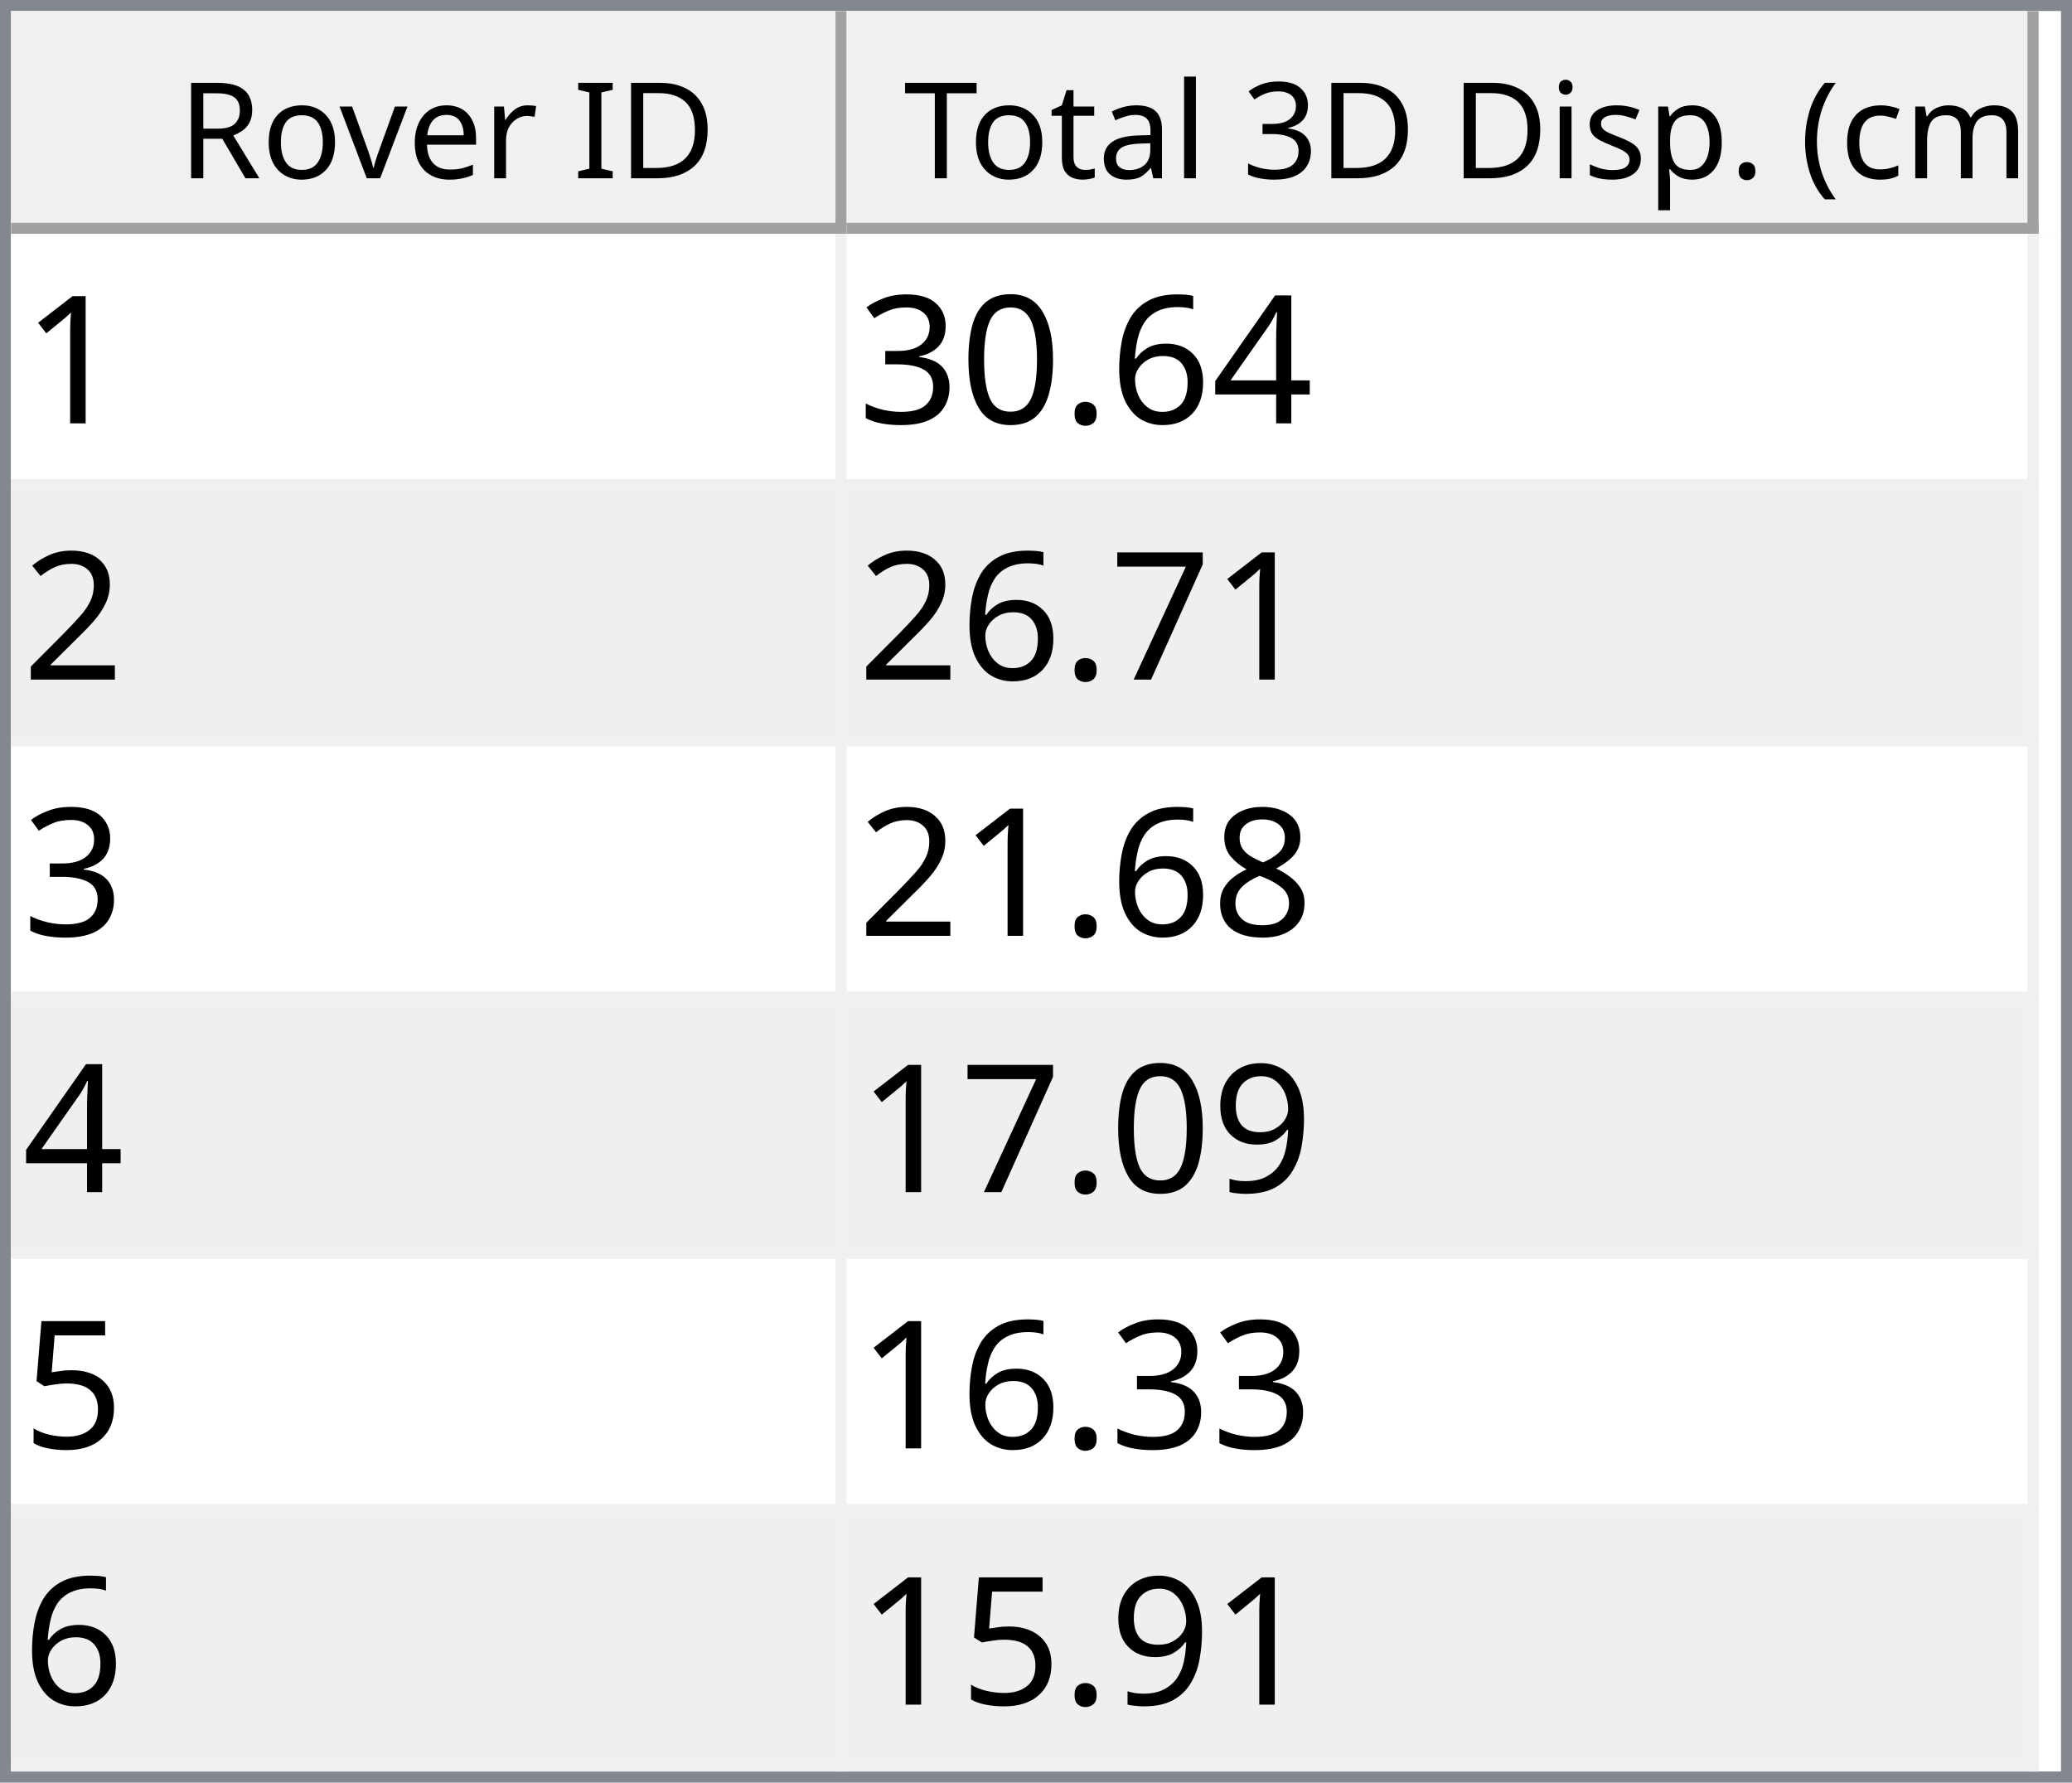
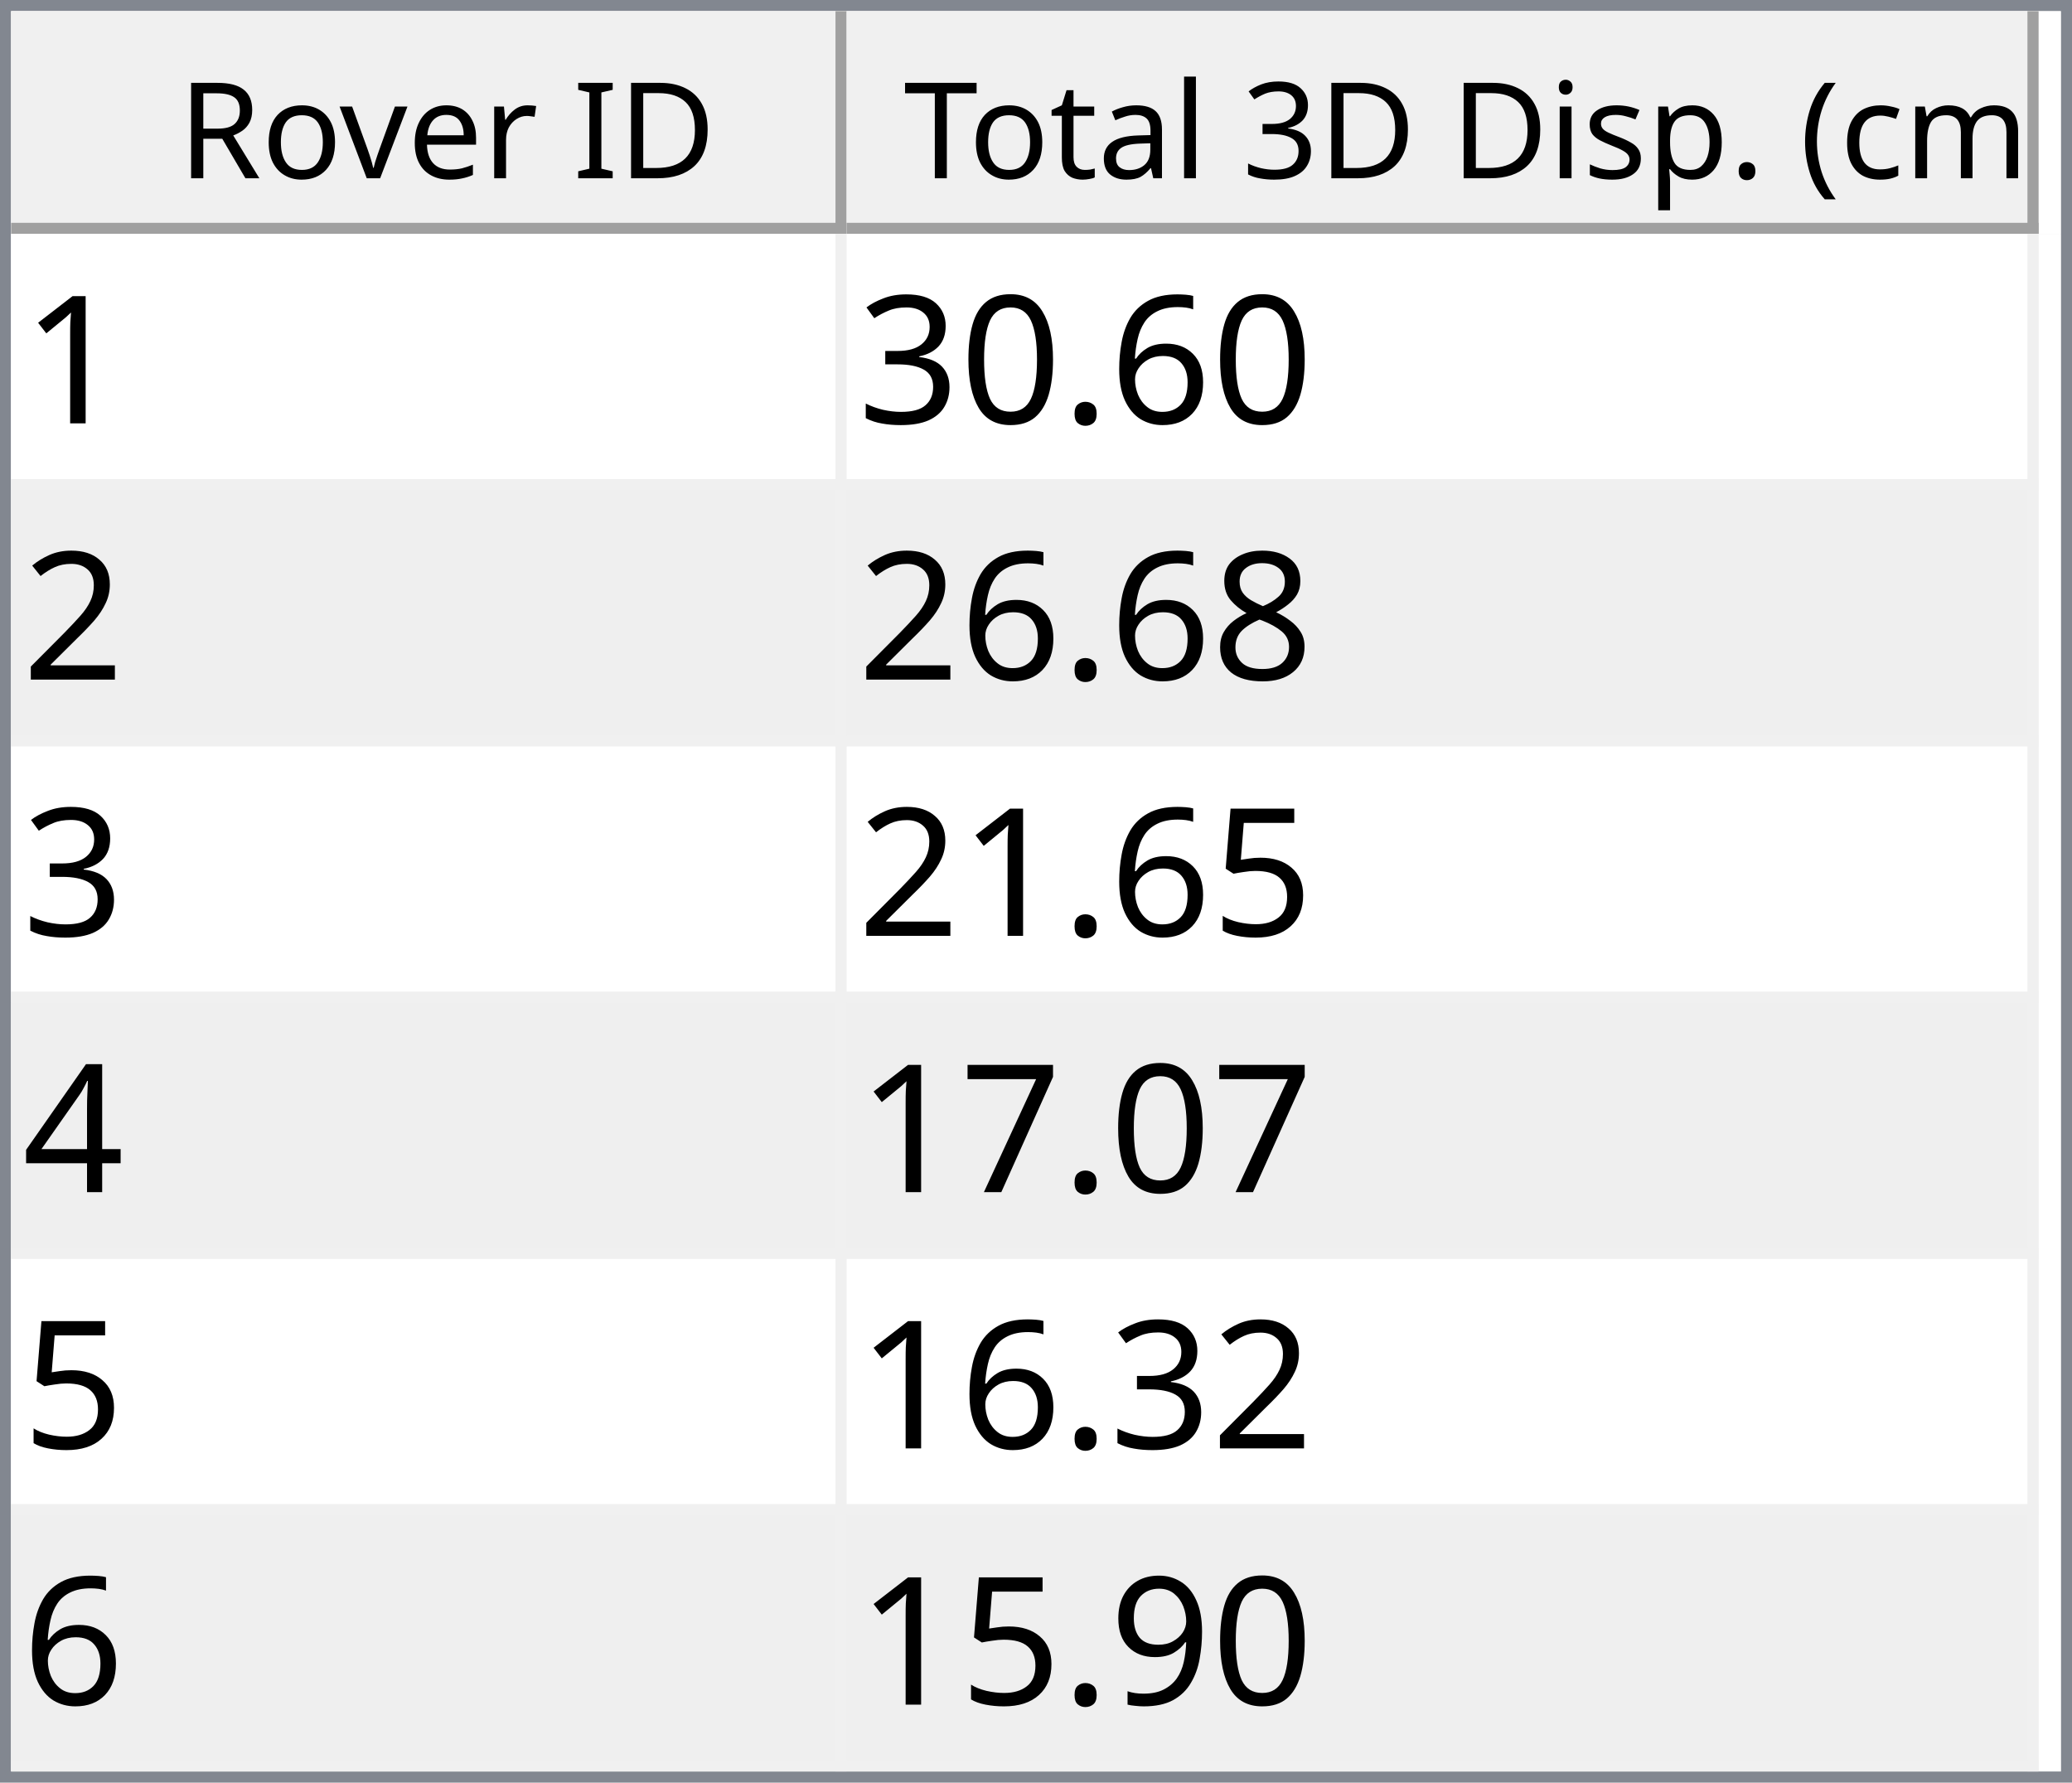
<svg xmlns="http://www.w3.org/2000/svg" style="fill-opacity:1; color-rendering:auto; color-interpolation:auto; text-rendering:auto; stroke:black; stroke-linecap:square; stroke-miterlimit:10; shape-rendering:auto; stroke-opacity:1; fill:black; stroke-dasharray:none; font-weight:normal; stroke-width:1; font-family:'Dialog'; font-style:normal; stroke-linejoin:miter; font-size:12px; stroke-dashoffset:0; image-rendering:auto;" width="186" height="160">
  <defs id="genericDefs" />
  <g>
    <defs id="defs1">
      <clipPath clipPathUnits="userSpaceOnUse" id="clipPath1">
        <path d="M0 0 L186 0 L186 160 L0 160 L0 0 Z" />
      </clipPath>
      <clipPath clipPathUnits="userSpaceOnUse" id="clipPath2">
        <path d="M0 0 L0 160 L186 160 L186 0 Z" />
      </clipPath>
      <clipPath clipPathUnits="userSpaceOnUse" id="clipPath3">
        <path d="M0 0 L0 20 L184 20 L184 0 Z" />
      </clipPath>
      <clipPath clipPathUnits="userSpaceOnUse" id="clipPath4">
        <path d="M0 0 L0 20 L75 20 L75 0 Z" />
      </clipPath>
      <clipPath clipPathUnits="userSpaceOnUse" id="clipPath5">
        <path d="M1 1 L1 19 L74 19 L74 1 Z" />
      </clipPath>
      <clipPath clipPathUnits="userSpaceOnUse" id="clipPath6">
        <path d="M0 0 L0 18 L73 18 L73 0 Z" />
      </clipPath>
      <clipPath clipPathUnits="userSpaceOnUse" id="clipPath7">
        <path d="M-0.5 -0.5 L-0.5 19.5 L74.5 19.5 L74.5 -0.5 Z" />
      </clipPath>
      <clipPath clipPathUnits="userSpaceOnUse" id="clipPath8">
        <path d="M0 0 L0 20 L107 20 L107 0 Z" />
      </clipPath>
      <clipPath clipPathUnits="userSpaceOnUse" id="clipPath9">
        <path d="M1 1 L1 19 L106 19 L106 1 Z" />
      </clipPath>
      <clipPath clipPathUnits="userSpaceOnUse" id="clipPath10">
        <path d="M0 0 L0 18 L105 18 L105 0 Z" />
      </clipPath>
      <clipPath clipPathUnits="userSpaceOnUse" id="clipPath11">
        <path d="M-0.5 -0.5 L-0.5 19.5 L106.5 19.5 L106.5 -0.5 Z" />
      </clipPath>
      <clipPath clipPathUnits="userSpaceOnUse" id="clipPath12">
        <path d="M0 0 L0 138 L184 138 L184 0 Z" />
      </clipPath>
      <clipPath clipPathUnits="userSpaceOnUse" id="clipPath13">
        <path d="M0 0 L0 138 L182 138 L182 0 Z" />
      </clipPath>
      <clipPath clipPathUnits="userSpaceOnUse" id="clipPath14">
        <path d="M-0.5 -0.5 L-0.5 137.5 L181.5 137.5 L181.5 -0.5 Z" />
      </clipPath>
      <clipPath clipPathUnits="userSpaceOnUse" id="clipPath15">
        <path d="M0 0 L0 22 L74 22 L74 0 Z" />
      </clipPath>
      <clipPath clipPathUnits="userSpaceOnUse" id="clipPath16">
        <path d="M0 0 L0 22 L106 22 L106 0 Z" />
      </clipPath>
      <font horiz-adv-x="64.551" id="font1">
        <font-face ascent="107.91" descent="25.098" units-per-em="100" style="font-style:normal; font-family:Segoe UI; font-weight:normal;" />
        <missing-glyph horiz-adv-x="64.551" d="M8.109 0 L8.109 68.266 L56.453 68.266 L56.453 0 L8.109 0 ZM15.328 7.234 L49.219 7.234 L49.219 61.031 L15.328 61.031 L15.328 7.234 Z" />
        <glyph unicode="D" horiz-adv-x="70.117" d="M9.188 0 L9.188 70.016 L28.516 70.016 Q65.531 70.016 65.531 35.891 Q65.531 19.672 55.25 9.836 Q44.969 0 27.734 0 L9.188 0 ZM17.391 62.594 L17.391 7.422 L27.828 7.422 Q41.609 7.422 49.273 14.797 Q56.938 22.172 56.938 35.688 Q56.938 62.594 28.328 62.594 L17.391 62.594 Z" />
        <glyph unicode="I" horiz-adv-x="26.611" d="M17.391 0 L9.188 0 L9.188 70.016 L17.391 70.016 L17.391 0 Z" />
        <glyph unicode=" " horiz-adv-x="27.393" d="" />
        <glyph unicode="r" horiz-adv-x="34.766" d="M34.188 41.891 Q32.078 43.5 28.125 43.5 Q23 43.5 19.555 38.672 Q16.109 33.844 16.109 25.484 L16.109 0 L8.109 0 L8.109 50 L16.109 50 L16.109 39.703 L16.312 39.703 Q18.016 44.969 21.531 47.922 Q25.047 50.875 29.391 50.875 Q32.516 50.875 34.188 50.203 L34.188 41.891 Z" />
        <glyph unicode="e" horiz-adv-x="52.295" d="M48.297 23 L12.984 23 Q13.188 14.656 17.484 10.109 Q21.781 5.562 29.297 5.562 Q37.75 5.562 44.828 11.141 L44.828 3.609 Q38.234 -1.172 27.391 -1.172 Q16.797 -1.172 10.742 5.641 Q4.688 12.453 4.688 24.812 Q4.688 36.469 11.305 43.82 Q17.922 51.172 27.734 51.172 Q37.547 51.172 42.922 44.828 Q48.297 38.484 48.297 27.203 L48.297 23 ZM40.094 29.781 Q40.047 36.719 36.75 40.578 Q33.453 44.438 27.594 44.438 Q21.922 44.438 17.969 40.383 Q14.016 36.328 13.094 29.781 L40.094 29.781 Z" />
        <glyph unicode="v" horiz-adv-x="47.9" d="M47.406 50 L27.484 0 L19.625 0 L0.688 50 L9.469 50 L22.172 13.672 Q23.578 9.672 23.922 6.688 L24.125 6.688 Q24.609 10.453 25.688 13.484 L38.969 50 L47.406 50 Z" />
        <glyph unicode="o" horiz-adv-x="58.594" d="M29 -1.172 Q17.922 -1.172 11.305 5.836 Q4.688 12.844 4.688 24.422 Q4.688 37.016 11.57 44.094 Q18.453 51.172 30.172 51.172 Q41.359 51.172 47.633 44.289 Q53.906 37.406 53.906 25.203 Q53.906 13.234 47.141 6.031 Q40.375 -1.172 29 -1.172 ZM29.594 44.438 Q21.875 44.438 17.383 39.188 Q12.891 33.938 12.891 24.703 Q12.891 15.828 17.43 10.695 Q21.969 5.562 29.594 5.562 Q37.359 5.562 41.531 10.594 Q45.703 15.625 45.703 24.906 Q45.703 34.281 41.531 39.359 Q37.359 44.438 29.594 44.438 Z" />
        <glyph unicode="R" horiz-adv-x="59.814" d="M59.375 0 L49.609 0 L37.891 19.625 Q36.281 22.359 34.766 24.289 Q33.25 26.219 31.664 27.438 Q30.078 28.656 28.25 29.219 Q26.422 29.781 24.125 29.781 L17.391 29.781 L17.391 0 L9.188 0 L9.188 70.016 L30.078 70.016 Q34.672 70.016 38.555 68.867 Q42.438 67.719 45.289 65.375 Q48.141 63.031 49.758 59.547 Q51.375 56.062 51.375 51.375 Q51.375 47.703 50.273 44.656 Q49.172 41.609 47.148 39.211 Q45.125 36.812 42.266 35.133 Q39.406 33.453 35.844 32.516 L35.844 32.328 Q37.594 31.547 38.891 30.547 Q40.188 29.547 41.359 28.18 Q42.531 26.812 43.68 25.078 Q44.828 23.344 46.234 21.047 L59.375 0 ZM17.391 62.594 L17.391 37.203 L28.516 37.203 Q31.594 37.203 34.203 38.133 Q36.812 39.062 38.719 40.797 Q40.625 42.531 41.703 45.047 Q42.781 47.562 42.781 50.688 Q42.781 56.297 39.141 59.445 Q35.5 62.594 28.609 62.594 L17.391 62.594 Z" />
        <glyph unicode=")" horiz-adv-x="30.176" d="M8.297 -15.922 L1.172 -15.922 Q16.406 2.344 16.406 26.812 Q16.406 51.469 1.078 70.016 L8.297 70.016 Q23.531 52.156 23.531 26.703 Q23.531 1.375 8.297 -15.922 Z" />
        <glyph unicode="m" horiz-adv-x="86.133" d="M79.109 0 L71.094 0 L71.094 28.719 Q71.094 37.016 68.531 40.727 Q65.969 44.438 59.906 44.438 Q54.781 44.438 51.195 39.75 Q47.609 35.062 47.609 28.516 L47.609 0 L39.594 0 L39.594 29.688 Q39.594 44.438 28.219 44.438 Q22.953 44.438 19.531 40.016 Q16.109 35.594 16.109 28.516 L16.109 0 L8.109 0 L8.109 50 L16.109 50 L16.109 42.094 L16.312 42.094 Q21.625 51.172 31.844 51.172 Q36.969 51.172 40.773 48.312 Q44.578 45.453 46 40.828 Q51.562 51.172 62.594 51.172 Q79.109 51.172 79.109 30.812 L79.109 0 Z" />
        <glyph unicode="c" horiz-adv-x="46.191" d="M42.188 2.297 Q36.422 -1.172 28.516 -1.172 Q17.828 -1.172 11.258 5.789 Q4.688 12.75 4.688 23.828 Q4.688 36.188 11.766 43.68 Q18.844 51.172 30.672 51.172 Q37.25 51.172 42.281 48.734 L42.281 40.531 Q36.719 44.438 30.375 44.438 Q22.703 44.438 17.797 38.945 Q12.891 33.453 12.891 24.516 Q12.891 15.719 17.508 10.641 Q22.125 5.562 29.891 5.562 Q36.422 5.562 42.188 9.906 L42.188 2.297 Z" />
        <glyph unicode="(" horiz-adv-x="30.176" d="M29.109 -15.922 L21.969 -15.922 Q6.844 1.375 6.844 26.703 Q6.844 52.156 21.969 70.016 L29.203 70.016 Q13.875 51.469 13.875 26.812 Q13.875 2.344 29.109 -15.922 Z" />
        <glyph unicode="." horiz-adv-x="21.68" d="M10.891 -1.078 Q8.641 -1.078 7.055 0.539 Q5.469 2.156 5.469 4.391 Q5.469 6.641 7.055 8.273 Q8.641 9.906 10.891 9.906 Q13.188 9.906 14.797 8.273 Q16.406 6.641 16.406 4.391 Q16.406 2.156 14.797 0.539 Q13.188 -1.078 10.891 -1.078 Z" />
        <glyph unicode="p" horiz-adv-x="58.789" d="M16.312 7.234 L16.109 7.234 L16.109 -23 L8.109 -23 L8.109 50 L16.109 50 L16.109 41.219 L16.312 41.219 Q22.219 51.172 33.594 51.172 Q43.266 51.172 48.688 44.461 Q54.109 37.75 54.109 26.469 Q54.109 13.922 48 6.375 Q41.891 -1.172 31.297 -1.172 Q21.578 -1.172 16.312 7.234 ZM16.109 27.391 L16.109 20.406 Q16.109 14.203 20.141 9.883 Q24.172 5.562 30.375 5.562 Q37.641 5.562 41.773 11.133 Q45.906 16.703 45.906 26.609 Q45.906 34.969 42.047 39.703 Q38.188 44.438 31.594 44.438 Q24.609 44.438 20.359 39.578 Q16.109 34.719 16.109 27.391 Z" />
        <glyph unicode="s" horiz-adv-x="42.432" d="M5.078 1.812 L5.078 10.406 Q11.625 5.562 19.484 5.562 Q30.031 5.562 30.031 12.594 Q30.031 14.594 29.125 15.992 Q28.219 17.391 26.68 18.461 Q25.141 19.531 23.07 20.383 Q21 21.234 18.609 22.172 Q15.281 23.484 12.766 24.828 Q10.25 26.172 8.57 27.859 Q6.891 29.547 6.031 31.695 Q5.172 33.844 5.172 36.719 Q5.172 40.234 6.789 42.945 Q8.406 45.656 11.086 47.484 Q13.766 49.312 17.211 50.242 Q20.656 51.172 24.312 51.172 Q30.812 51.172 35.938 48.922 L35.938 40.828 Q30.422 44.438 23.25 44.438 Q21 44.438 19.195 43.922 Q17.391 43.406 16.094 42.477 Q14.797 41.547 14.086 40.258 Q13.375 38.969 13.375 37.406 Q13.375 35.453 14.086 34.133 Q14.797 32.812 16.164 31.789 Q17.531 30.766 19.484 29.938 Q21.438 29.109 23.922 28.125 Q27.25 26.859 29.883 25.516 Q32.516 24.172 34.375 22.484 Q36.234 20.797 37.234 18.602 Q38.234 16.406 38.234 13.375 Q38.234 9.672 36.602 6.938 Q34.969 4.203 32.234 2.398 Q29.5 0.594 25.93 -0.289 Q22.359 -1.172 18.453 -1.172 Q10.75 -1.172 5.078 1.812 Z" />
        <glyph unicode="i" horiz-adv-x="24.219" d="M12.203 62.703 Q10.062 62.703 8.547 64.164 Q7.031 65.625 7.031 67.875 Q7.031 70.125 8.547 71.609 Q10.062 73.094 12.203 73.094 Q14.406 73.094 15.945 71.609 Q17.484 70.125 17.484 67.875 Q17.484 65.719 15.945 64.211 Q14.406 62.703 12.203 62.703 ZM16.109 0 L8.109 0 L8.109 50 L16.109 50 L16.109 0 Z" />
        <glyph unicode="3" horiz-adv-x="53.906" d="M46.531 19.828 Q46.531 15.094 44.75 11.211 Q42.969 7.328 39.719 4.57 Q36.469 1.812 31.93 0.297 Q27.391 -1.219 21.922 -1.219 Q11.922 -1.219 6 2.594 L6 11.188 Q13.094 5.609 22.219 5.609 Q25.875 5.609 28.828 6.539 Q31.781 7.469 33.906 9.227 Q36.031 10.984 37.18 13.477 Q38.328 15.969 38.328 19.094 Q38.328 32.812 18.797 32.812 L12.984 32.812 L12.984 39.594 L18.5 39.594 Q35.797 39.594 35.797 52.484 Q35.797 64.406 22.609 64.406 Q15.188 64.406 8.688 59.422 L8.688 67.188 Q15.375 71.188 24.609 71.188 Q29 71.188 32.57 69.969 Q36.141 68.75 38.68 66.555 Q41.219 64.359 42.609 61.281 Q44 58.203 44 54.5 Q44 40.672 30.031 36.719 L30.031 36.531 Q33.594 36.141 36.625 34.797 Q39.656 33.453 41.852 31.305 Q44.047 29.156 45.289 26.25 Q46.531 23.344 46.531 19.828 Z" />
        <glyph unicode="l" horiz-adv-x="24.219" d="M16.109 0 L8.109 0 L8.109 74.031 L16.109 74.031 L16.109 0 Z" />
        <glyph unicode="a" horiz-adv-x="50.879" d="M43.891 0 L35.891 0 L35.891 7.812 L35.688 7.812 Q30.469 -1.172 20.312 -1.172 Q12.844 -1.172 8.617 2.781 Q4.391 6.734 4.391 13.281 Q4.391 27.297 20.906 29.594 L35.891 31.688 Q35.891 44.438 25.594 44.438 Q16.547 44.438 9.281 38.281 L9.281 46.484 Q16.656 51.172 26.266 51.172 Q43.891 51.172 43.891 32.516 L43.891 0 ZM35.891 25.297 L23.828 23.641 Q18.266 22.859 15.43 20.875 Q12.594 18.891 12.594 13.875 Q12.594 10.203 15.211 7.883 Q17.828 5.562 22.172 5.562 Q28.125 5.562 32.008 9.742 Q35.891 13.922 35.891 20.312 L35.891 25.297 Z" />
        <glyph unicode="t" horiz-adv-x="33.887" d="M31.297 0.484 Q28.469 -1.078 23.828 -1.078 Q10.688 -1.078 10.688 13.578 L10.688 43.172 L2.094 43.172 L2.094 50 L10.688 50 L10.688 62.203 L18.703 64.797 L18.703 50 L31.297 50 L31.297 43.172 L18.703 43.172 L18.703 14.984 Q18.703 9.969 20.414 7.82 Q22.125 5.672 26.078 5.672 Q29.109 5.672 31.297 7.328 L31.297 0.484 Z" />
        <glyph unicode="T" horiz-adv-x="52.393" d="M50.594 62.594 L30.375 62.594 L30.375 0 L22.172 0 L22.172 62.594 L2 62.594 L2 70.016 L50.594 70.016 L50.594 62.594 Z" />
      </font>
      <font horiz-adv-x="75.0" id="font2">
        <font-face ascent="100.537" descent="21.973" units-per-em="100" style="font-style:normal; font-family:sans-serif; font-weight:normal;" />
        <missing-glyph horiz-adv-x="75.0" d="M12.5 0 L12.5 62.5 L62.5 62.5 L62.5 0 L12.5 0 ZM14.062 1.562 L60.938 1.562 L60.938 60.938 L14.062 60.938 L14.062 1.562 Z" />
        <glyph unicode="1" horiz-adv-x="55.615" d="M37.25 0 L28.469 0 L28.469 56 Q25.297 52.984 20.141 49.953 Q14.984 46.922 10.891 45.406 L10.891 53.906 Q18.266 57.375 23.781 62.305 Q29.297 67.234 31.594 71.875 L37.25 71.875 L37.25 0 Z" />
-         <glyph unicode="4" horiz-adv-x="55.615" d="M32.328 0 L32.328 17.141 L1.266 17.141 L1.266 25.203 L33.938 71.578 L41.109 71.578 L41.109 25.203 L50.781 25.203 L50.781 17.141 L41.109 17.141 L41.109 0 L32.328 0 ZM32.328 25.203 L32.328 57.469 L9.906 25.203 L32.328 25.203 Z" />
        <glyph unicode="6" horiz-adv-x="55.615" d="M49.75 54.047 L41.016 53.375 Q39.844 58.547 37.703 60.891 Q34.125 64.656 28.906 64.656 Q24.703 64.656 21.531 62.312 Q17.391 59.281 14.992 53.469 Q12.594 47.656 12.5 36.922 Q15.672 41.75 20.266 44.094 Q24.859 46.438 29.891 46.438 Q38.672 46.438 44.852 39.969 Q51.031 33.5 51.031 23.25 Q51.031 16.5 48.125 10.719 Q45.219 4.938 40.141 1.859 Q35.062 -1.219 28.609 -1.219 Q17.625 -1.219 10.695 6.859 Q3.766 14.938 3.766 33.5 Q3.766 54.25 11.422 63.672 Q18.109 71.875 29.438 71.875 Q37.891 71.875 43.289 67.141 Q48.688 62.406 49.75 54.047 ZM13.875 23.188 Q13.875 18.656 15.797 14.508 Q17.719 10.359 21.188 8.18 Q24.656 6 28.469 6 Q34.031 6 38.039 10.492 Q42.047 14.984 42.047 22.703 Q42.047 30.125 38.086 34.398 Q34.125 38.672 28.125 38.672 Q22.172 38.672 18.023 34.398 Q13.875 30.125 13.875 23.188 Z" />
        <glyph unicode="." horiz-adv-x="27.783" d="M9.078 0 L9.078 10.016 L19.094 10.016 L19.094 0 L9.078 0 Z" />
        <glyph unicode="0" horiz-adv-x="55.615" d="M4.156 35.297 Q4.156 48 6.766 55.742 Q9.375 63.484 14.523 67.68 Q19.672 71.875 27.484 71.875 Q33.25 71.875 37.594 69.555 Q41.938 67.234 44.773 62.867 Q47.609 58.5 49.219 52.227 Q50.828 45.953 50.828 35.297 Q50.828 22.703 48.242 14.969 Q45.656 7.234 40.508 3.008 Q35.359 -1.219 27.484 -1.219 Q17.141 -1.219 11.234 6.203 Q4.156 15.141 4.156 35.297 ZM13.188 35.297 Q13.188 17.672 17.312 11.836 Q21.438 6 27.484 6 Q33.547 6 37.672 11.859 Q41.797 17.719 41.797 35.297 Q41.797 52.984 37.672 58.789 Q33.547 64.594 27.391 64.594 Q21.344 64.594 17.719 59.469 Q13.188 52.938 13.188 35.297 Z" />
        <glyph unicode="3" horiz-adv-x="55.615" d="M4.203 18.891 L12.984 20.062 Q14.5 12.594 18.141 9.297 Q21.781 6 27 6 Q33.203 6 37.477 10.297 Q41.75 14.594 41.75 20.953 Q41.75 27 37.797 30.93 Q33.844 34.859 27.734 34.859 Q25.25 34.859 21.531 33.891 L22.516 41.609 Q23.391 41.5 23.922 41.5 Q29.547 41.5 34.039 44.43 Q38.531 47.359 38.531 53.469 Q38.531 58.297 35.258 61.477 Q31.984 64.656 26.812 64.656 Q21.688 64.656 18.266 61.43 Q14.844 58.203 13.875 51.766 L5.078 53.328 Q6.688 62.156 12.398 67.016 Q18.109 71.875 26.609 71.875 Q32.469 71.875 37.398 69.359 Q42.328 66.844 44.945 62.5 Q47.562 58.156 47.562 53.266 Q47.562 48.641 45.07 44.828 Q42.578 41.016 37.703 38.766 Q44.047 37.312 47.562 32.695 Q51.078 28.078 51.078 21.141 Q51.078 11.766 44.242 5.25 Q37.406 -1.266 26.953 -1.266 Q17.531 -1.266 11.305 4.352 Q5.078 9.969 4.203 18.891 Z" />
        <glyph unicode="2" horiz-adv-x="55.615" d="M50.344 8.453 L50.344 0 L3.031 0 Q2.938 3.172 4.047 6.109 Q5.859 10.938 9.836 15.625 Q13.812 20.312 21.344 26.469 Q33.016 36.031 37.117 41.625 Q41.219 47.219 41.219 52.203 Q41.219 57.422 37.477 61.008 Q33.734 64.594 27.734 64.594 Q21.391 64.594 17.578 60.789 Q13.766 56.984 13.719 50.25 L4.688 51.172 Q5.609 61.281 11.664 66.578 Q17.719 71.875 27.938 71.875 Q38.234 71.875 44.242 66.164 Q50.25 60.453 50.25 52 Q50.25 47.703 48.492 43.555 Q46.734 39.406 42.656 34.812 Q38.578 30.219 29.109 22.219 Q21.188 15.578 18.945 13.211 Q16.703 10.844 15.234 8.453 L50.344 8.453 Z" />
+         <glyph unicode="8" horiz-adv-x="55.615" d="M17.672 38.812 Q12.203 40.828 9.57 44.539 Q6.938 48.25 6.938 53.422 Q6.938 61.234 12.555 66.555 Q18.172 71.875 27.484 71.875 Q36.859 71.875 42.578 66.43 Q48.297 60.984 48.297 53.172 Q48.297 48.188 45.68 44.508 Q43.062 40.828 37.75 38.812 Q44.344 36.672 47.781 31.883 Q51.219 27.094 51.219 20.453 Q51.219 11.281 44.727 5.031 Q38.234 -1.219 27.641 -1.219 Q17.047 -1.219 10.547 5.055 Q4.047 11.328 4.047 20.703 Q4.047 27.688 7.594 32.398 Q11.141 37.109 17.672 38.812 ZM15.922 53.719 Q15.922 48.641 19.195 45.414 Q22.469 42.188 27.688 42.188 Q32.766 42.188 36.016 45.383 Q39.266 48.578 39.266 53.219 Q39.266 58.062 35.914 61.359 Q32.562 64.656 27.594 64.656 Q22.562 64.656 19.242 61.43 Q15.922 58.203 15.922 53.719 ZM13.094 20.656 Q13.094 16.891 14.875 13.375 Q16.656 9.859 20.172 7.93 Q23.688 6 27.734 6 Q34.031 6 38.133 10.055 Q42.234 14.109 42.234 20.359 Q42.234 26.703 38.016 30.859 Q33.797 35.016 27.438 35.016 Q21.234 35.016 17.164 30.914 Q13.094 26.812 13.094 20.656 Z" />
+         <glyph unicode="5" horiz-adv-x="55.615" d="M4.156 18.75 L13.375 19.531 Q14.406 12.797 18.141 9.398 Q21.875 6 27.156 6 Q33.5 6 37.891 10.789 Q42.281 15.578 42.281 23.484 Q42.281 31 38.062 35.352 Q33.844 39.703 27 39.703 Q22.75 39.703 19.336 37.773 Q15.922 35.844 13.969 32.766 L5.719 33.844 L12.641 70.609 L48.25 70.609 L48.25 62.203 L19.672 62.203 L15.828 42.969 Q22.266 47.469 29.344 47.469 Q38.719 47.469 45.164 40.969 Q51.609 34.469 51.609 24.266 Q51.609 14.547 45.953 7.469 Q39.062 -1.219 27.156 -1.219 Q17.391 -1.219 11.211 4.25 Q5.031 9.719 4.156 18.75 Z" />
+         <glyph unicode="4" horiz-adv-x="55.615" d="M32.328 0 L32.328 17.141 L1.266 17.141 L1.266 25.203 L33.938 71.578 L41.109 71.578 L41.109 25.203 L50.781 25.203 L50.781 17.141 L41.109 17.141 L41.109 0 L32.328 0 ZM32.328 25.203 L32.328 57.469 L9.906 25.203 L32.328 25.203 Z" />
        <glyph unicode="7" horiz-adv-x="55.615" d="M4.734 62.203 L4.734 70.656 L51.078 70.656 L51.078 63.812 Q44.234 56.547 37.523 44.484 Q30.812 32.422 27.156 19.672 Q24.516 10.688 23.781 0 L14.75 0 Q14.891 8.453 18.062 20.414 Q21.234 32.375 27.172 43.484 Q33.109 54.594 39.797 62.203 L4.734 62.203 Z" />
-         <glyph unicode="8" horiz-adv-x="55.615" d="M17.672 38.812 Q12.203 40.828 9.57 44.539 Q6.938 48.25 6.938 53.422 Q6.938 61.234 12.555 66.555 Q18.172 71.875 27.484 71.875 Q36.859 71.875 42.578 66.43 Q48.297 60.984 48.297 53.172 Q48.297 48.188 45.68 44.508 Q43.062 40.828 37.75 38.812 Q44.344 36.672 47.781 31.883 Q51.219 27.094 51.219 20.453 Q51.219 11.281 44.727 5.031 Q38.234 -1.219 27.641 -1.219 Q17.047 -1.219 10.547 5.055 Q4.047 11.328 4.047 20.703 Q4.047 27.688 7.594 32.398 Q11.141 37.109 17.672 38.812 ZM15.922 53.719 Q15.922 48.641 19.195 45.414 Q22.469 42.188 27.688 42.188 Q32.766 42.188 36.016 45.383 Q39.266 48.578 39.266 53.219 Q39.266 58.062 35.914 61.359 Q32.562 64.656 27.594 64.656 Q22.562 64.656 19.242 61.43 Q15.922 58.203 15.922 53.719 ZM13.094 20.656 Q13.094 16.891 14.875 13.375 Q16.656 9.859 20.172 7.93 Q23.688 6 27.734 6 Q34.031 6 38.133 10.055 Q42.234 14.109 42.234 20.359 Q42.234 26.703 38.016 30.859 Q33.797 35.016 27.438 35.016 Q21.234 35.016 17.164 30.914 Q13.094 26.812 13.094 20.656 Z" />
        <glyph unicode="9" horiz-adv-x="55.615" d="M5.469 16.547 L13.922 17.328 Q14.984 11.375 18.016 8.688 Q21.047 6 25.781 6 Q29.828 6 32.883 7.859 Q35.938 9.719 37.891 12.82 Q39.844 15.922 41.164 21.195 Q42.484 26.469 42.484 31.938 Q42.484 32.516 42.438 33.688 Q39.797 29.5 35.234 26.883 Q30.672 24.266 25.344 24.266 Q16.453 24.266 10.305 30.711 Q4.156 37.156 4.156 47.703 Q4.156 58.594 10.578 65.234 Q17 71.875 26.656 71.875 Q33.641 71.875 39.43 68.117 Q45.219 64.359 48.219 57.398 Q51.219 50.438 51.219 37.25 Q51.219 23.531 48.242 15.406 Q45.266 7.281 39.383 3.031 Q33.5 -1.219 25.594 -1.219 Q17.188 -1.219 11.867 3.445 Q6.547 8.109 5.469 16.547 ZM41.453 48.141 Q41.453 55.719 37.43 60.156 Q33.406 64.594 27.734 64.594 Q21.875 64.594 17.531 59.812 Q13.188 55.031 13.188 47.406 Q13.188 40.578 17.312 36.305 Q21.438 32.031 27.484 32.031 Q33.594 32.031 37.523 36.305 Q41.453 40.578 41.453 48.141 Z" />
-         <glyph unicode="5" horiz-adv-x="55.615" d="M4.156 18.75 L13.375 19.531 Q14.406 12.797 18.141 9.398 Q21.875 6 27.156 6 Q33.5 6 37.891 10.789 Q42.281 15.578 42.281 23.484 Q42.281 31 38.062 35.352 Q33.844 39.703 27 39.703 Q22.75 39.703 19.336 37.773 Q15.922 35.844 13.969 32.766 L5.719 33.844 L12.641 70.609 L48.25 70.609 L48.25 62.203 L19.672 62.203 L15.828 42.969 Q22.266 47.469 29.344 47.469 Q38.719 47.469 45.164 40.969 Q51.609 34.469 51.609 24.266 Q51.609 14.547 45.953 7.469 Q39.062 -1.219 27.156 -1.219 Q17.391 -1.219 11.211 4.25 Q5.031 9.719 4.156 18.75 Z" />
      </font>
    </defs>
    <g style="fill:white; stroke:white;">
      <rect x="0" y="0" width="186" style="clip-path:url(#clipPath1); stroke:none;" height="160" />
    </g>
    <g style="fill:white; text-rendering:optimizeSpeed; color-rendering:optimizeSpeed; image-rendering:optimizeSpeed; shape-rendering:crispEdges; stroke:white; color-interpolation:sRGB;">
      <rect x="0" width="186" height="160" y="0" style="stroke:none;" />
      <path style="stroke:none;" d="M0 160 L186 160 L186 0 L0 0 Z" />
    </g>
    <g style="fill:rgb(240,240,240); font-family:'Segoe UI'; stroke:rgb(240,240,240);">
      <rect x="0" y="0" width="186" style="clip-path:url(#clipPath2); stroke:none;" height="160" />
    </g>
    <g style="fill:rgb(130,135,144); font-family:'Segoe UI'; stroke:rgb(130,135,144);">
      <path d="M0 0 L186 0 L186 160 L0 160 L0 0 ZM1 1 L185 1 L185 159 L1 159 L1 1 Z" style="fill-rule:evenodd; clip-path:url(#clipPath2); stroke:none;" />
    </g>
    <g style="fill:white; font-family:'Segoe UI'; stroke:white;" transform="translate(1,1)">
      <rect x="0" y="0" width="184" style="clip-path:url(#clipPath3); stroke:none;" height="20" />
    </g>
    <g style="fill:rgb(240,240,240); font-family:'Segoe UI'; stroke:rgb(240,240,240);" transform="translate(1,1)">
      <rect x="0" y="0" width="75" style="clip-path:url(#clipPath4); stroke:none;" height="20" />
    </g>
    <g style="font-family:'Segoe UI';" transform="translate(2,2)">
      <text x="14" xml:space="preserve" y="14" style="clip-path:url(#clipPath6); stroke:none;">Rover ID</text>
    </g>
    <g style="fill:rgb(160,160,160); font-family:'Segoe UI'; stroke:rgb(160,160,160); stroke-linejoin:bevel;" transform="translate(1.5,1.5)">
      <line x1="74" x2="74" y1="0" style="fill:none; clip-path:url(#clipPath7);" y2="19" />
    </g>
    <g style="fill:rgb(160,160,160); font-family:'Segoe UI'; stroke:rgb(160,160,160); stroke-linejoin:bevel;" transform="matrix(1,0,0,1,1,1) translate(0.5,0.5)">
      <line x1="0" x2="74" y1="19" style="fill:none; clip-path:url(#clipPath7);" y2="19" />
    </g>
    <g style="fill:rgb(240,240,240); font-family:'Segoe UI'; stroke:rgb(240,240,240);" transform="translate(76,1)">
      <rect x="0" y="0" width="107" style="clip-path:url(#clipPath8); stroke:none;" height="20" />
    </g>
    <g style="font-family:'Segoe UI';" transform="translate(77,2)">
      <text x="1" xml:space="preserve" y="14" style="clip-path:url(#clipPath10); stroke:none;"> Total 3D Disp. (cm)</text>
    </g>
    <g style="fill:rgb(160,160,160); font-family:'Segoe UI'; stroke:rgb(160,160,160); stroke-linejoin:bevel;" transform="translate(76.5,1.5)">
      <line x1="106" x2="106" y1="0" style="fill:none; clip-path:url(#clipPath11);" y2="19" />
    </g>
    <g style="fill:rgb(160,160,160); font-family:'Segoe UI'; stroke:rgb(160,160,160); stroke-linejoin:bevel;" transform="matrix(1,0,0,1,76,1) translate(0.5,0.5)">
      <line x1="0" x2="106" y1="19" style="fill:none; clip-path:url(#clipPath11);" y2="19" />
    </g>
    <g style="fill:white; font-family:'Segoe UI'; stroke:white;" transform="translate(1,21)">
      <rect x="0" y="0" width="184" style="clip-path:url(#clipPath12); stroke:none;" height="138" />
    </g>
    <g style="fill:rgb(240,240,240); font-size:16px; font-family:sans-serif; stroke:rgb(240,240,240);" transform="translate(1,21)">
      <rect x="0" y="0" width="182" style="clip-path:url(#clipPath13); stroke:none;" height="138" />
      <line transform="translate(0.5,0.5)" x1="0" x2="181" y1="22" style="clip-path:url(#clipPath14); fill:none; stroke-linejoin:bevel;" y2="22" />
    </g>
    <g transform="matrix(1,0,0,1,1,21) translate(0.5,0.5)" style="fill:rgb(240,240,240); font-size:16px; font-family:sans-serif; stroke:rgb(240,240,240); stroke-linejoin:bevel;">
      <line x1="0" x2="181" y1="45" style="fill:none; clip-path:url(#clipPath14);" y2="45" />
    </g>
    <g transform="matrix(1,0,0,1,1,21) translate(0.5,0.5)" style="fill:rgb(240,240,240); font-size:16px; font-family:sans-serif; stroke:rgb(240,240,240); stroke-linejoin:bevel;">
      <line x1="0" x2="181" y1="68" style="fill:none; clip-path:url(#clipPath14);" y2="68" />
    </g>
    <g transform="matrix(1,0,0,1,1,21) translate(0.5,0.5)" style="fill:rgb(240,240,240); font-size:16px; font-family:sans-serif; stroke:rgb(240,240,240); stroke-linejoin:bevel;">
      <line x1="0" x2="181" y1="91" style="fill:none; clip-path:url(#clipPath14);" y2="91" />
    </g>
    <g transform="matrix(1,0,0,1,1,21) translate(0.5,0.5)" style="fill:rgb(240,240,240); font-size:16px; font-family:sans-serif; stroke:rgb(240,240,240); stroke-linejoin:bevel;">
      <line x1="0" x2="181" y1="114" style="fill:none; clip-path:url(#clipPath14);" y2="114" />
    </g>
    <g transform="matrix(1,0,0,1,1,21) translate(0.5,0.5)" style="fill:rgb(240,240,240); font-size:16px; font-family:sans-serif; stroke:rgb(240,240,240); stroke-linejoin:bevel;">
      <line x1="0" x2="181" y1="137" style="fill:none; clip-path:url(#clipPath14);" y2="137" />
    </g>
    <g transform="matrix(1,0,0,1,1,21) translate(0.5,0.5)" style="fill:rgb(240,240,240); font-size:16px; font-family:sans-serif; stroke:rgb(240,240,240); stroke-linejoin:bevel;">
      <line x1="74" x2="74" y1="0" style="fill:none; clip-path:url(#clipPath14);" y2="137" />
    </g>
    <g transform="matrix(1,0,0,1,1,21) translate(0.5,0.5)" style="fill:rgb(240,240,240); font-size:16px; font-family:sans-serif; stroke:rgb(240,240,240); stroke-linejoin:bevel;">
      <line x1="181" x2="181" y1="0" style="fill:none; clip-path:url(#clipPath14);" y2="137" />
    </g>
    <g style="fill:white; font-size:16px; font-family:sans-serif; stroke:white;" transform="matrix(1,0,0,1,1,21)">
      <rect x="0" y="0" width="74" style="clip-path:url(#clipPath15); stroke:none;" height="22" />
      <text x="1" y="17" style="fill:black; clip-path:url(#clipPath15); stroke:none;" xml:space="preserve">1</text>
    </g>
    <g style="fill:white; font-size:16px; font-family:sans-serif; stroke:white;" transform="matrix(1,0,0,1,1,21) translate(75,0)">
      <rect x="0" y="0" width="106" style="clip-path:url(#clipPath16); stroke:none;" height="22" />
-       <text x="1" y="17" style="fill:black; clip-path:url(#clipPath16); stroke:none;" xml:space="preserve">30.64</text>
+       <text x="1" y="17" style="fill:black; clip-path:url(#clipPath16); stroke:none;" xml:space="preserve">30.60</text>
    </g>
    <g style="fill:rgb(239,239,239); font-size:16px; font-family:sans-serif; stroke:rgb(239,239,239);" transform="matrix(1,0,0,1,1,21) translate(0,23)">
      <rect x="0" y="0" width="74" style="clip-path:url(#clipPath15); stroke:none;" height="22" />
      <text x="1" y="17" style="fill:black; clip-path:url(#clipPath15); stroke:none;" xml:space="preserve">2</text>
    </g>
    <g style="fill:rgb(239,239,239); font-size:16px; font-family:sans-serif; stroke:rgb(239,239,239);" transform="matrix(1,0,0,1,1,21) translate(75,23)">
      <rect x="0" y="0" width="106" style="clip-path:url(#clipPath16); stroke:none;" height="22" />
-       <text x="1" y="17" style="fill:black; clip-path:url(#clipPath16); stroke:none;" xml:space="preserve">26.71</text>
+       <text x="1" y="17" style="fill:black; clip-path:url(#clipPath16); stroke:none;" xml:space="preserve">26.68</text>
    </g>
    <g style="fill:white; font-size:16px; font-family:sans-serif; stroke:white;" transform="matrix(1,0,0,1,1,21) translate(0,46)">
      <rect x="0" y="0" width="74" style="clip-path:url(#clipPath15); stroke:none;" height="22" />
      <text x="1" y="17" style="fill:black; clip-path:url(#clipPath15); stroke:none;" xml:space="preserve">3</text>
    </g>
    <g style="fill:white; font-size:16px; font-family:sans-serif; stroke:white;" transform="matrix(1,0,0,1,1,21) translate(75,46)">
      <rect x="0" y="0" width="106" style="clip-path:url(#clipPath16); stroke:none;" height="22" />
-       <text x="1" y="17" style="fill:black; clip-path:url(#clipPath16); stroke:none;" xml:space="preserve">21.68</text>
+       <text x="1" y="17" style="fill:black; clip-path:url(#clipPath16); stroke:none;" xml:space="preserve">21.65</text>
    </g>
    <g style="fill:rgb(239,239,239); font-size:16px; font-family:sans-serif; stroke:rgb(239,239,239);" transform="matrix(1,0,0,1,1,21) translate(0,69)">
      <rect x="0" y="0" width="74" style="clip-path:url(#clipPath15); stroke:none;" height="22" />
      <text x="1" y="17" style="fill:black; clip-path:url(#clipPath15); stroke:none;" xml:space="preserve">4</text>
    </g>
    <g style="fill:rgb(239,239,239); font-size:16px; font-family:sans-serif; stroke:rgb(239,239,239);" transform="matrix(1,0,0,1,1,21) translate(75,69)">
      <rect x="0" y="0" width="106" style="clip-path:url(#clipPath16); stroke:none;" height="22" />
-       <text x="1" y="17" style="fill:black; clip-path:url(#clipPath16); stroke:none;" xml:space="preserve">17.09</text>
+       <text x="1" y="17" style="fill:black; clip-path:url(#clipPath16); stroke:none;" xml:space="preserve">17.07</text>
    </g>
    <g style="fill:white; font-size:16px; font-family:sans-serif; stroke:white;" transform="matrix(1,0,0,1,1,21) translate(0,92)">
      <rect x="0" y="0" width="74" style="clip-path:url(#clipPath15); stroke:none;" height="22" />
      <text x="1" y="17" style="fill:black; clip-path:url(#clipPath15); stroke:none;" xml:space="preserve">5</text>
    </g>
    <g style="fill:white; font-size:16px; font-family:sans-serif; stroke:white;" transform="matrix(1,0,0,1,1,21) translate(75,92)">
      <rect x="0" y="0" width="106" style="clip-path:url(#clipPath16); stroke:none;" height="22" />
-       <text x="1" y="17" style="fill:black; clip-path:url(#clipPath16); stroke:none;" xml:space="preserve">16.33</text>
+       <text x="1" y="17" style="fill:black; clip-path:url(#clipPath16); stroke:none;" xml:space="preserve">16.32</text>
    </g>
    <g style="fill:rgb(239,239,239); font-size:16px; font-family:sans-serif; stroke:rgb(239,239,239);" transform="matrix(1,0,0,1,1,21) translate(0,115)">
      <rect x="0" y="0" width="74" style="clip-path:url(#clipPath15); stroke:none;" height="22" />
      <text x="1" y="17" style="fill:black; clip-path:url(#clipPath15); stroke:none;" xml:space="preserve">6</text>
    </g>
    <g style="fill:rgb(239,239,239); font-size:16px; font-family:sans-serif; stroke:rgb(239,239,239);" transform="matrix(1,0,0,1,1,21) translate(75,115)">
      <rect x="0" y="0" width="106" style="clip-path:url(#clipPath16); stroke:none;" height="22" />
-       <text x="1" y="17" style="fill:black; clip-path:url(#clipPath16); stroke:none;" xml:space="preserve">15.91</text>
+       <text x="1" y="17" style="fill:black; clip-path:url(#clipPath16); stroke:none;" xml:space="preserve">15.90</text>
    </g>
  </g>
</svg>
